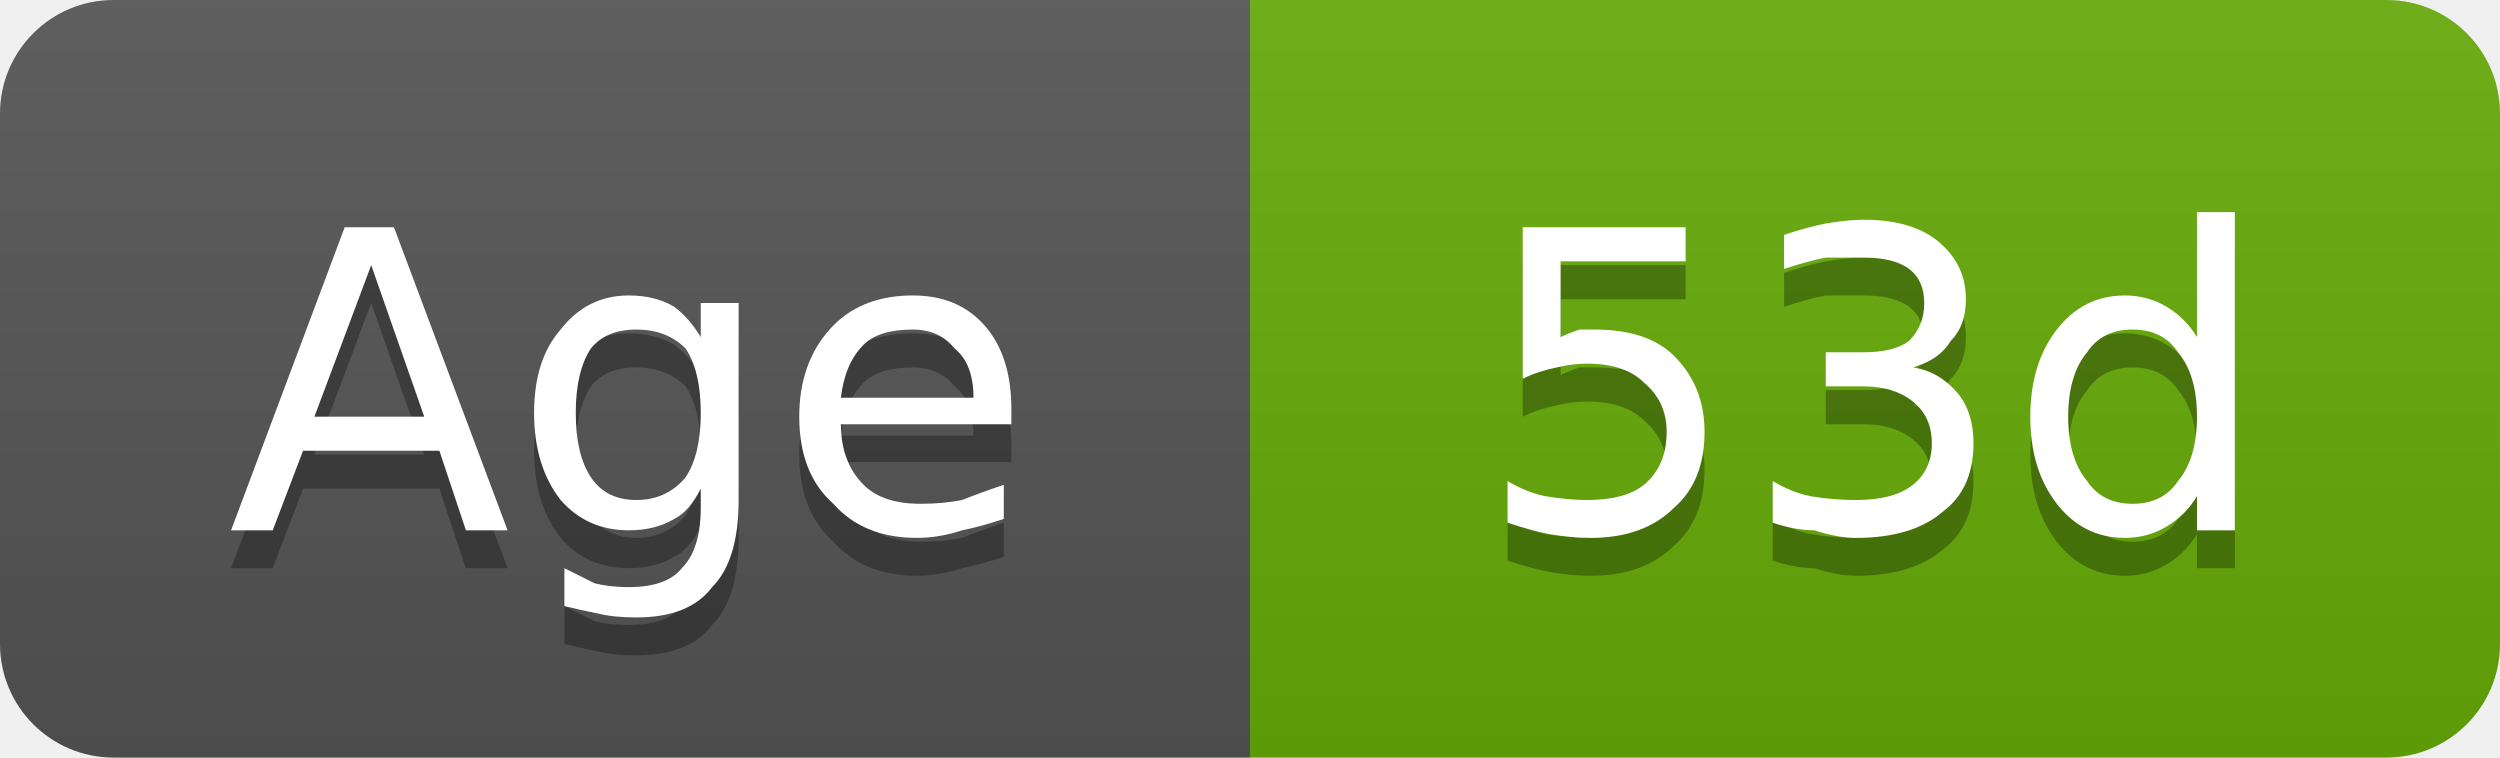
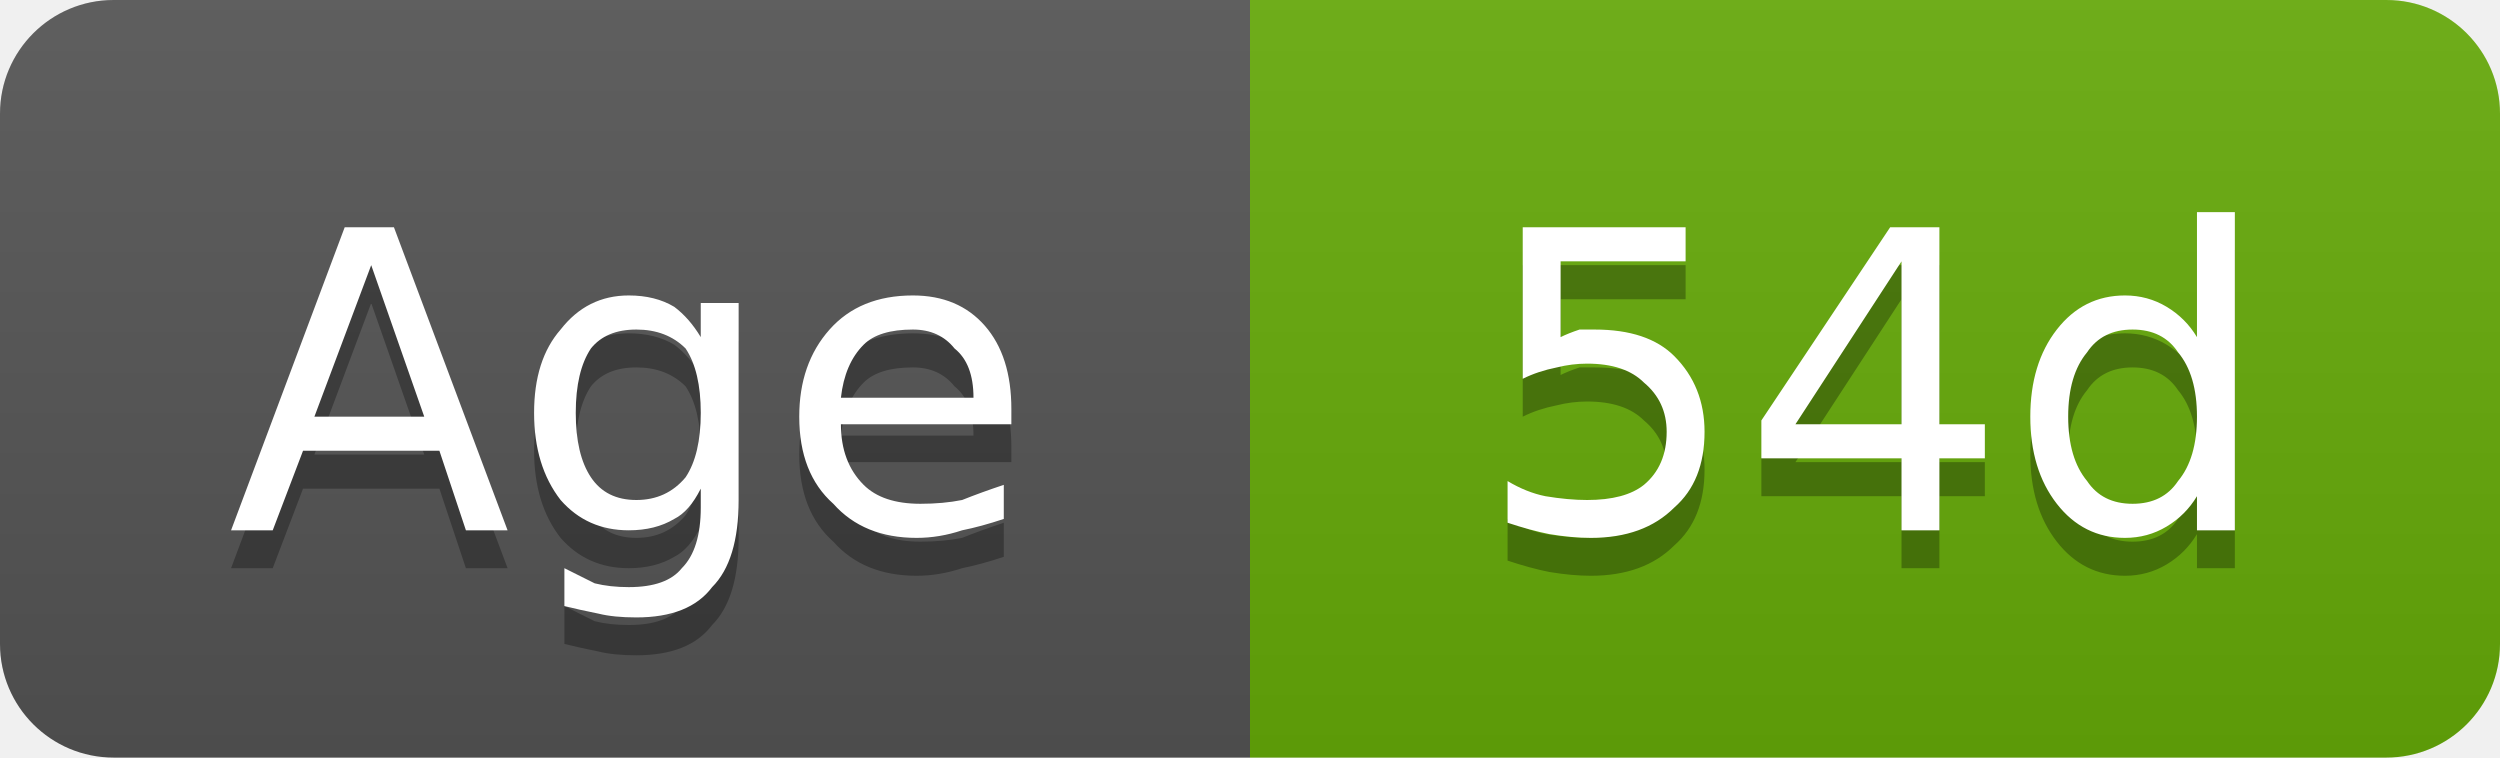
- <svg xmlns="http://www.w3.org/2000/svg" width="66" height="20" viewBox="0 0 66 20" role="img" aria-label="Age: 53d">
+ <svg xmlns="http://www.w3.org/2000/svg" width="66" height="20" viewBox="0 0 66 20" role="img" aria-label="Age: 54d">
  <linearGradient id="g-cluster_age_days" x2="0" y2="100%">
    <stop offset="0" stop-color="#bbb" stop-opacity=".1" />
    <stop offset="1" stop-opacity=".1" />
  </linearGradient>
  <clipPath id="r-cluster_age_days">
    <rect width="66" height="20" rx="3" fill="#fff" />
  </clipPath>
  <g clip-path="url(#r-cluster_age_days)">
    <rect width="33" height="20" fill="#555" />
    <rect x="33" width="33" height="20" fill="#67ac09" />
    <rect width="66" height="20" fill="url(#g-cluster_age_days)" />
    <path transform="translate(0 1)" fill="#010101" fill-opacity=".3" d="M9.8 7.0L8.3 11.0L11.2 11.0L9.8 7.0ZM9.1 6.0L10.4 6.0L13.4 14.0L12.3 14.0L11.6 11.9L8.0 11.9L7.2 14.0L6.1 14.0L9.1 6.0ZM18.5 10.9Q18.5 9.8 18.1 9.2Q17.6 8.7 16.8 8.7Q16.0 8.7 15.6 9.2Q15.2 9.8 15.2 10.9Q15.2 12.0 15.6 12.6Q16.0 13.2 16.8 13.2Q17.6 13.2 18.1 12.6Q18.5 12.0 18.5 10.9ZM19.5 13.2Q19.5 14.8 18.8 15.5Q18.2 16.3 16.8 16.3Q16.2 16.3 15.8 16.2Q15.3 16.1 14.9 16.0L14.9 15.0Q15.3 15.2 15.7 15.4Q16.1 15.5 16.6 15.5Q17.6 15.5 18.0 15.0Q18.5 14.5 18.5 13.4L18.5 12.9Q18.2 13.5 17.8 13.7Q17.3 14.0 16.6 14.0Q15.5 14.0 14.8 13.2Q14.1 12.3 14.1 10.9Q14.1 9.5 14.8 8.7Q15.5 7.8 16.6 7.8Q17.3 7.8 17.8 8.1Q18.2 8.4 18.5 8.9L18.5 8.0L19.5 8.0L19.5 13.2ZM26.7 10.8L26.7 11.2L22.2 11.2Q22.2 12.2 22.8 12.8Q23.3 13.3 24.3 13.3Q24.9 13.3 25.4 13.2Q25.9 13.0 26.5 12.8L26.5 13.7Q25.9 13.9 25.4 14.0Q24.8 14.2 24.2 14.2Q22.8 14.2 22.0 13.3Q21.1 12.5 21.1 11.0Q21.1 9.6 21.9 8.7Q22.7 7.8 24.1 7.8Q25.3 7.8 26.0 8.6Q26.7 9.4 26.7 10.8ZM25.7 10.5Q25.7 9.6 25.2 9.2Q24.8 8.7 24.1 8.7Q23.2 8.7 22.8 9.1Q22.3 9.6 22.2 10.5L25.7 10.5Z" />
    <path fill="#fff" d="M9.8 7.0L8.3 11.0L11.2 11.0L9.8 7.0ZM9.1 6.0L10.4 6.0L13.4 14.0L12.3 14.0L11.6 11.9L8.0 11.9L7.2 14.0L6.1 14.0L9.1 6.0ZM18.5 10.9Q18.5 9.8 18.1 9.2Q17.6 8.7 16.8 8.7Q16.0 8.7 15.6 9.2Q15.2 9.8 15.2 10.9Q15.2 12.0 15.6 12.6Q16.0 13.2 16.8 13.2Q17.6 13.2 18.1 12.6Q18.5 12.0 18.5 10.9ZM19.5 13.2Q19.5 14.8 18.8 15.5Q18.2 16.3 16.8 16.3Q16.2 16.3 15.8 16.2Q15.3 16.1 14.9 16.0L14.9 15.0Q15.3 15.2 15.7 15.4Q16.1 15.5 16.6 15.5Q17.6 15.5 18.0 15.0Q18.5 14.5 18.5 13.4L18.5 12.9Q18.2 13.5 17.8 13.7Q17.3 14.0 16.6 14.0Q15.5 14.0 14.8 13.2Q14.1 12.3 14.1 10.9Q14.1 9.5 14.8 8.7Q15.5 7.8 16.6 7.8Q17.3 7.8 17.8 8.1Q18.2 8.4 18.5 8.9L18.5 8.0L19.5 8.0L19.5 13.2ZM26.7 10.8L26.7 11.2L22.2 11.2Q22.2 12.2 22.8 12.8Q23.3 13.3 24.3 13.3Q24.9 13.3 25.4 13.2Q25.9 13.0 26.5 12.8L26.5 13.7Q25.9 13.9 25.4 14.0Q24.8 14.2 24.2 14.2Q22.8 14.2 22.0 13.3Q21.1 12.5 21.1 11.0Q21.1 9.6 21.9 8.7Q22.7 7.8 24.1 7.8Q25.3 7.8 26.0 8.6Q26.7 9.4 26.7 10.8ZM25.7 10.5Q25.7 9.6 25.2 9.2Q24.8 8.7 24.1 8.7Q23.2 8.7 22.8 9.1Q22.3 9.6 22.2 10.5L25.7 10.5Z" />
-     <path transform="translate(0 1)" fill="#010101" fill-opacity=".3" d="M40.2 6.0L44.5 6.0L44.5 6.9L41.2 6.9L41.2 8.9Q41.4 8.8 41.7 8.7Q41.9 8.7 42.1 8.7Q43.5 8.7 44.2 9.4Q45.0 10.2 45.0 11.4Q45.0 12.7 44.2 13.4Q43.4 14.2 42.0 14.2Q41.5 14.2 40.9 14.1Q40.4 14.0 39.8 13.8L39.8 12.7Q40.3 13.0 40.8 13.1Q41.4 13.2 41.9 13.2Q42.9 13.2 43.4 12.8Q44.0 12.3 44.0 11.4Q44.0 10.6 43.4 10.1Q42.9 9.6 41.9 9.6Q41.5 9.6 41.1 9.7Q40.6 9.8 40.2 10.0L40.2 6.0ZM50.5 9.7Q51.2 9.8 51.7 10.4Q52.1 10.9 52.1 11.7Q52.1 12.9 51.3 13.5Q50.5 14.2 49.0 14.2Q48.5 14.2 47.9 14.0Q47.4 14.0 46.8 13.8L46.8 12.7Q47.3 13.0 47.8 13.1Q48.4 13.2 49.0 13.2Q50.0 13.2 50.5 12.8Q51.0 12.4 51.0 11.7Q51.0 11.0 50.5 10.6Q50.0 10.2 49.2 10.2L48.2 10.2L48.2 9.3L49.2 9.3Q50.0 9.3 50.4 9.0Q50.8 8.6 50.8 8.0Q50.8 7.4 50.4 7.1Q50.0 6.8 49.2 6.8Q48.7 6.8 48.2 6.8Q47.7 6.9 47.1 7.1L47.1 6.2Q47.7 6.0 48.2 5.9Q48.8 5.8 49.2 5.8Q50.5 5.8 51.2 6.4Q51.9 7.0 51.9 7.9Q51.9 8.6 51.5 9.0Q51.2 9.5 50.5 9.7ZM58.0 8.9L58.0 5.6L59.0 5.6L59.0 14.0L58.0 14.0L58.0 13.1Q57.7 13.6 57.2 13.9Q56.7 14.2 56.1 14.2Q55.0 14.2 54.3 13.3Q53.6 12.4 53.6 11.0Q53.6 9.6 54.3 8.7Q55.0 7.8 56.1 7.8Q56.7 7.8 57.2 8.1Q57.7 8.4 58.0 8.9ZM54.6 11.0Q54.6 12.1 55.1 12.7Q55.5 13.3 56.3 13.3Q57.1 13.3 57.5 12.7Q58.0 12.1 58.0 11.0Q58.0 9.9 57.5 9.3Q57.1 8.7 56.3 8.7Q55.5 8.7 55.1 9.3Q54.6 9.9 54.6 11.0Z" />
-     <path fill="#fff" d="M40.2 6.0L44.5 6.0L44.5 6.9L41.2 6.9L41.2 8.9Q41.4 8.8 41.7 8.7Q41.9 8.7 42.1 8.7Q43.5 8.7 44.2 9.4Q45.0 10.2 45.0 11.4Q45.0 12.7 44.2 13.4Q43.4 14.2 42.0 14.2Q41.5 14.2 40.9 14.1Q40.4 14.0 39.8 13.8L39.8 12.7Q40.3 13.0 40.8 13.1Q41.4 13.2 41.9 13.2Q42.9 13.2 43.4 12.8Q44.0 12.3 44.0 11.4Q44.0 10.6 43.4 10.1Q42.9 9.6 41.9 9.6Q41.5 9.6 41.1 9.7Q40.6 9.8 40.2 10.0L40.2 6.0ZM50.5 9.7Q51.2 9.8 51.7 10.4Q52.1 10.9 52.1 11.7Q52.1 12.9 51.3 13.5Q50.5 14.2 49.0 14.2Q48.5 14.2 47.9 14.0Q47.4 14.0 46.8 13.8L46.8 12.7Q47.3 13.0 47.8 13.1Q48.4 13.2 49.0 13.2Q50.0 13.2 50.5 12.8Q51.0 12.4 51.0 11.7Q51.0 11.0 50.5 10.6Q50.0 10.2 49.2 10.2L48.2 10.2L48.2 9.3L49.2 9.3Q50.0 9.3 50.4 9.0Q50.8 8.6 50.8 8.0Q50.8 7.4 50.4 7.1Q50.0 6.8 49.2 6.8Q48.7 6.8 48.2 6.8Q47.7 6.9 47.1 7.1L47.1 6.2Q47.7 6.0 48.2 5.9Q48.8 5.8 49.2 5.8Q50.5 5.8 51.2 6.4Q51.9 7.0 51.9 7.9Q51.9 8.6 51.5 9.0Q51.2 9.5 50.5 9.7ZM58.0 8.9L58.0 5.6L59.0 5.6L59.0 14.0L58.0 14.0L58.0 13.1Q57.7 13.6 57.2 13.9Q56.7 14.2 56.1 14.2Q55.0 14.2 54.3 13.3Q53.6 12.4 53.6 11.0Q53.6 9.6 54.3 8.7Q55.0 7.8 56.1 7.8Q56.7 7.8 57.2 8.1Q57.7 8.4 58.0 8.9ZM54.6 11.0Q54.6 12.1 55.1 12.7Q55.5 13.3 56.3 13.3Q57.1 13.3 57.5 12.7Q58.0 12.1 58.0 11.0Q58.0 9.9 57.5 9.3Q57.1 8.7 56.3 8.7Q55.5 8.7 55.1 9.3Q54.6 9.9 54.6 11.0Z" />
+     <path transform="translate(0 1)" fill="#010101" fill-opacity=".3" d="M40.2 6.0L44.5 6.0L44.5 6.9L41.2 6.9L41.2 8.9Q41.4 8.8 41.7 8.7Q41.9 8.7 42.1 8.7Q43.5 8.7 44.2 9.4Q45.0 10.2 45.0 11.4Q45.0 12.7 44.2 13.4Q43.4 14.2 42.0 14.2Q41.5 14.2 40.9 14.1Q40.4 14.0 39.8 13.8L39.8 12.7Q40.3 13.0 40.8 13.1Q41.4 13.2 41.9 13.2Q42.9 13.2 43.4 12.8Q44.0 12.3 44.0 11.4Q44.0 10.6 43.4 10.1Q42.9 9.6 41.9 9.6Q41.5 9.6 41.1 9.7Q40.6 9.8 40.2 10.0L40.2 6.0ZM50.2 6.9L47.4 11.2L50.2 11.2L50.2 6.9ZM49.9 6.0L51.2 6.0L51.2 11.2L52.4 11.2L52.4 12.1L51.2 12.1L51.2 14.0L50.2 14.0L50.2 12.1L46.5 12.1L46.5 11.1L49.9 6.0ZM58.0 8.9L58.0 5.6L59.0 5.6L59.0 14.0L58.0 14.0L58.0 13.1Q57.7 13.6 57.2 13.9Q56.7 14.2 56.1 14.2Q55.0 14.2 54.3 13.3Q53.6 12.4 53.6 11.0Q53.6 9.6 54.3 8.7Q55.0 7.8 56.1 7.8Q56.7 7.8 57.2 8.1Q57.7 8.4 58.0 8.9ZM54.6 11.0Q54.6 12.1 55.1 12.7Q55.5 13.3 56.3 13.3Q57.1 13.3 57.5 12.7Q58.0 12.1 58.0 11.0Q58.0 9.9 57.5 9.3Q57.1 8.7 56.3 8.7Q55.5 8.7 55.1 9.3Q54.6 9.9 54.6 11.0Z" />
+     <path fill="#fff" d="M40.2 6.0L44.5 6.0L44.5 6.9L41.2 6.9L41.2 8.9Q41.4 8.8 41.7 8.7Q41.9 8.7 42.1 8.7Q43.5 8.7 44.2 9.4Q45.0 10.2 45.0 11.4Q45.0 12.7 44.2 13.4Q43.4 14.2 42.0 14.2Q41.5 14.2 40.9 14.1Q40.4 14.0 39.8 13.8L39.8 12.7Q40.3 13.0 40.8 13.1Q41.4 13.2 41.9 13.2Q42.9 13.2 43.4 12.8Q44.0 12.3 44.0 11.4Q44.0 10.6 43.4 10.1Q42.9 9.6 41.9 9.6Q41.5 9.6 41.1 9.7Q40.6 9.8 40.2 10.0L40.2 6.0ZM50.2 6.9L47.4 11.2L50.2 11.2L50.2 6.9ZM49.9 6.0L51.2 6.0L51.2 11.2L52.4 11.2L52.4 12.1L51.2 12.1L51.2 14.0L50.2 14.0L50.2 12.1L46.5 12.1L46.5 11.1L49.9 6.0ZM58.0 8.9L58.0 5.6L59.0 5.6L59.0 14.0L58.0 14.0L58.0 13.1Q57.7 13.6 57.2 13.9Q56.7 14.2 56.1 14.2Q55.0 14.2 54.3 13.3Q53.6 12.4 53.6 11.0Q53.6 9.6 54.3 8.7Q55.0 7.8 56.1 7.8Q56.7 7.8 57.2 8.1Q57.7 8.4 58.0 8.9ZM54.6 11.0Q54.6 12.1 55.1 12.7Q55.5 13.3 56.3 13.3Q57.1 13.3 57.5 12.7Q58.0 12.1 58.0 11.0Q58.0 9.9 57.5 9.3Q57.1 8.7 56.3 8.7Q55.5 8.7 55.1 9.3Q54.6 9.9 54.6 11.0Z" />
  </g>
</svg>
